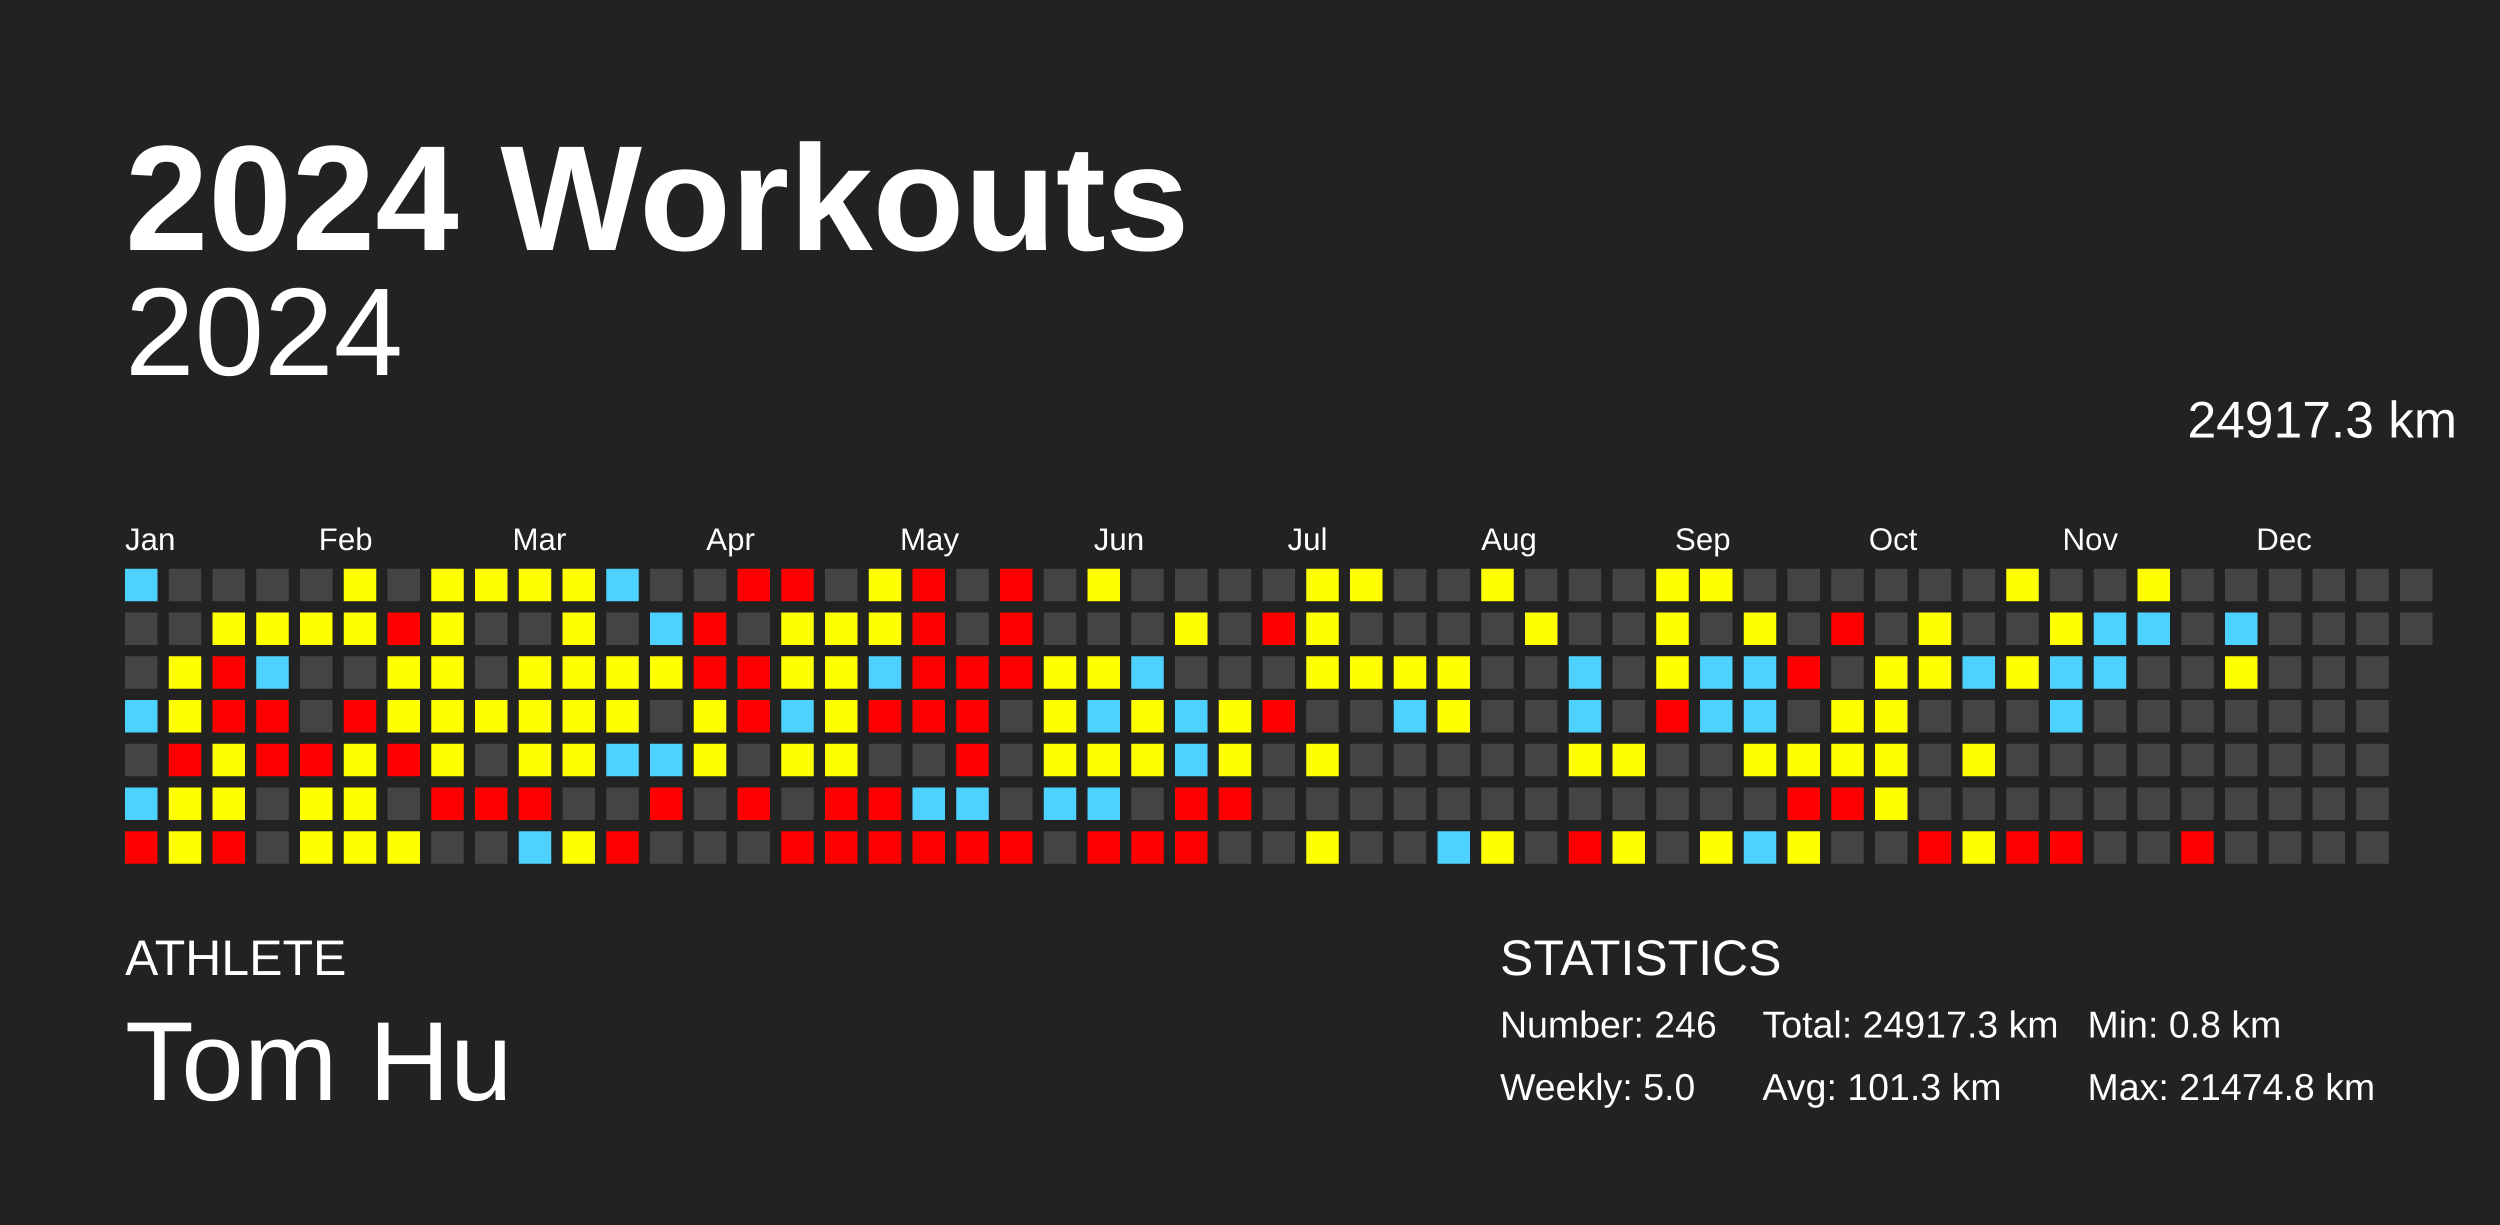
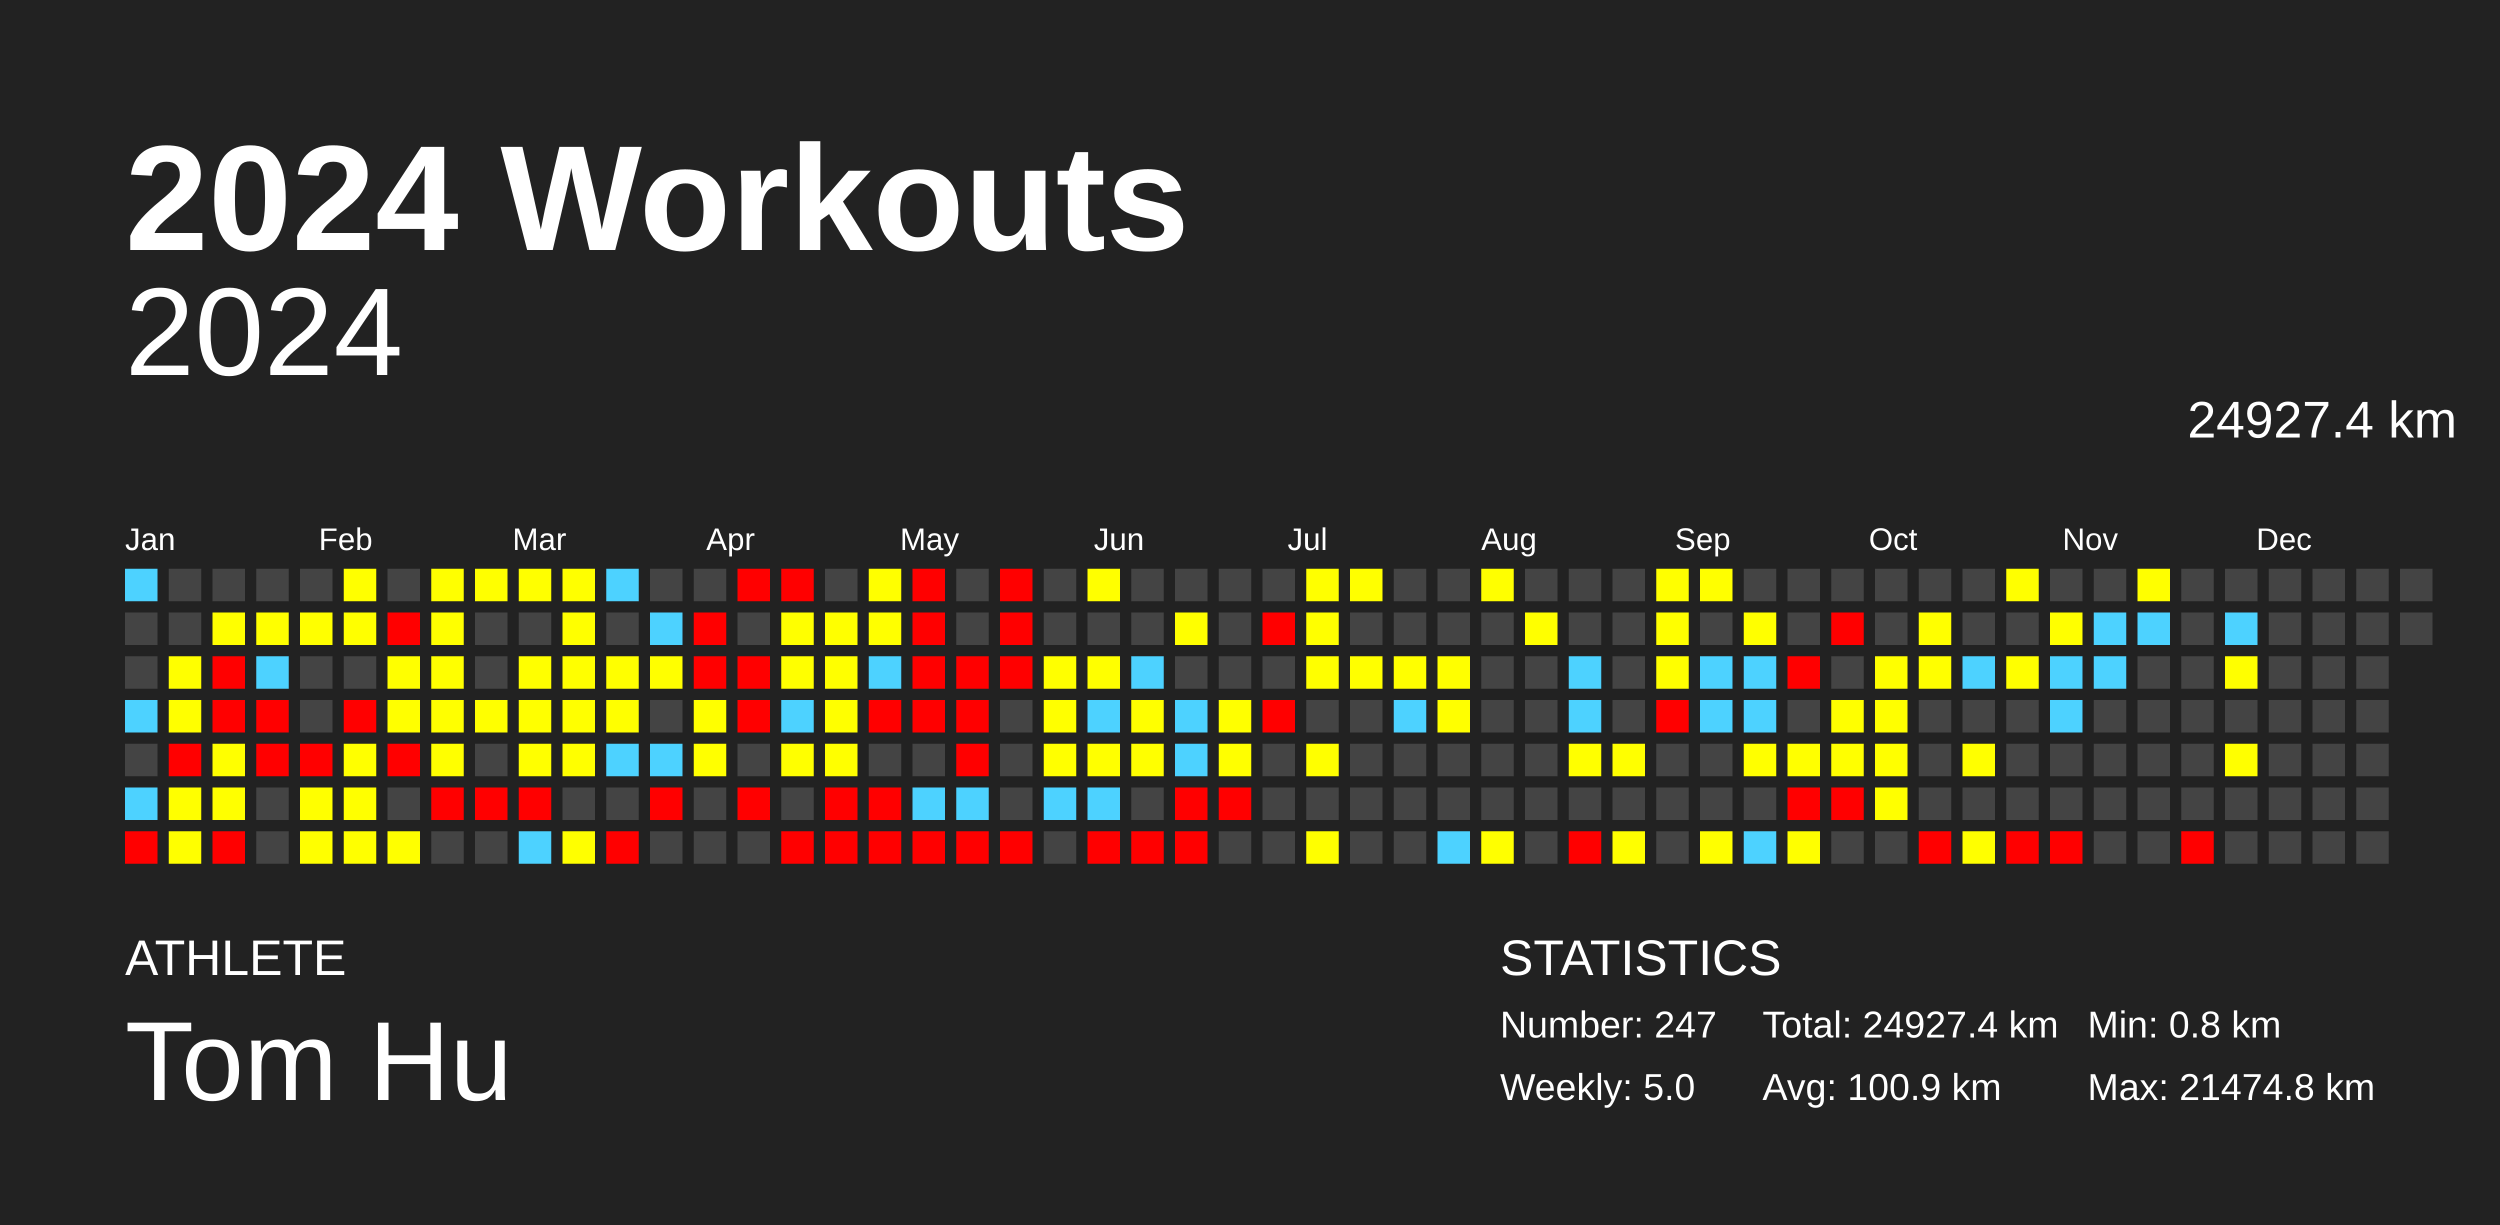
<svg xmlns="http://www.w3.org/2000/svg" baseProfile="full" height="98mm" version="1.1" viewBox="0,0,200,98" width="200mm">
  <defs />
  <rect fill="#222222" height="98" width="200" x="0" y="0" />
  <text fill="#FFFFFF" style="font-size:12px; font-family:Arial; font-weight:bold;" x="10" y="20">2024 Workouts</text>
  <text fill="#FFFFFF" style="font-size:4px; font-family:Arial" x="10" y="78">ATHLETE</text>
  <text fill="#FFFFFF" style="font-size:9px; font-family:Arial" x="10" y="88">Tom Hu</text>
  <text fill="#FFFFFF" style="font-size:4px; font-family:Arial" x="120" y="78">STATISTICS</text>
-   <text fill="#FFFFFF" style="font-size:3px; font-family:Arial" x="120" y="83">Number: 246</text>
+   <text fill="#FFFFFF" style="font-size:3px; font-family:Arial" x="120" y="83">Number: 247</text>
  <text fill="#FFFFFF" style="font-size:3px; font-family:Arial" x="120" y="88">Weekly: 5.0</text>
-   <text fill="#FFFFFF" style="font-size:3px; font-family:Arial" x="141" y="83">Total: 24917.3 km</text>
-   <text fill="#FFFFFF" style="font-size:3px; font-family:Arial" x="141" y="88">Avg: 101.3 km</text>
+   <text fill="#FFFFFF" style="font-size:3px; font-family:Arial" x="141" y="83">Total: 24927.4 km</text>
+   <text fill="#FFFFFF" style="font-size:3px; font-family:Arial" x="141" y="88">Avg: 100.9 km</text>
  <text fill="#FFFFFF" style="font-size:3px; font-family:Arial" x="167" y="83">Min: 0.8 km</text>
  <text fill="#FFFFFF" style="font-size:3px; font-family:Arial" x="167" y="88">Max: 21474.8 km</text>
  <text alignment-baseline="hanging" fill="#FFFFFF" style="font-size:10.0px; font-family:Arial;" x="10" y="30">2024</text>
-   <text alignment-baseline="hanging" fill="#FFFFFF" style="font-size:4.125px; font-family:Arial;" x="175" y="35">24917.3 km</text>
+   <text alignment-baseline="hanging" fill="#FFFFFF" style="font-size:4.125px; font-family:Arial;" x="175" y="35">24927.4 km</text>
  <text fill="#FFFFFF" style="font-size:2.5px; font-family:Arial" x="10.0" y="44">Jan</text>
  <text fill="#FFFFFF" style="font-size:2.5px; font-family:Arial" x="25.5" y="44">Feb</text>
  <text fill="#FFFFFF" style="font-size:2.5px; font-family:Arial" x="41.0" y="44">Mar</text>
  <text fill="#FFFFFF" style="font-size:2.5px; font-family:Arial" x="56.5" y="44">Apr</text>
  <text fill="#FFFFFF" style="font-size:2.5px; font-family:Arial" x="72.0" y="44">May</text>
  <text fill="#FFFFFF" style="font-size:2.5px; font-family:Arial" x="87.5" y="44">Jun</text>
  <text fill="#FFFFFF" style="font-size:2.5px; font-family:Arial" x="103.0" y="44">Jul</text>
  <text fill="#FFFFFF" style="font-size:2.5px; font-family:Arial" x="118.5" y="44">Aug</text>
  <text fill="#FFFFFF" style="font-size:2.5px; font-family:Arial" x="134.0" y="44">Sep</text>
  <text fill="#FFFFFF" style="font-size:2.5px; font-family:Arial" x="149.5" y="44">Oct</text>
  <text fill="#FFFFFF" style="font-size:2.5px; font-family:Arial" x="165.0" y="44">Nov</text>
  <text fill="#FFFFFF" style="font-size:2.5px; font-family:Arial" x="180.5" y="44">Dec</text>
  <rect fill="#4dd2ff" height="2.6" width="2.6" x="10.0" y="45.5" />
  <rect fill="#444444" height="2.6" width="2.6" x="10.0" y="49.0" />
  <rect fill="#444444" height="2.6" width="2.6" x="10.0" y="52.5" />
  <rect fill="#4dd2ff" height="2.6" width="2.6" x="10.0" y="56.0" />
  <rect fill="#444444" height="2.6" width="2.6" x="10.0" y="59.5" />
  <rect fill="#4dd2ff" height="2.6" width="2.6" x="10.0" y="63.0" />
  <rect fill="red" height="2.6" width="2.6" x="10.0" y="66.5" />
  <rect fill="#444444" height="2.6" width="2.6" x="13.5" y="45.5" />
  <rect fill="#444444" height="2.6" width="2.6" x="13.5" y="49.0" />
  <rect fill="#ffff00" height="2.6" width="2.6" x="13.5" y="52.5" />
  <rect fill="#ffff00" height="2.6" width="2.6" x="13.5" y="56.0" />
  <rect fill="red" height="2.6" width="2.6" x="13.5" y="59.5" />
  <rect fill="#ffff00" height="2.6" width="2.6" x="13.5" y="63.0" />
  <rect fill="#ffff00" height="2.6" width="2.6" x="13.5" y="66.5" />
  <rect fill="#444444" height="2.6" width="2.6" x="17.0" y="45.5" />
  <rect fill="#ffff00" height="2.6" width="2.6" x="17.0" y="49.0" />
  <rect fill="red" height="2.6" width="2.6" x="17.0" y="52.5" />
  <rect fill="red" height="2.6" width="2.6" x="17.0" y="56.0" />
  <rect fill="#ffff00" height="2.6" width="2.6" x="17.0" y="59.5" />
  <rect fill="#ffff00" height="2.6" width="2.6" x="17.0" y="63.0" />
  <rect fill="red" height="2.6" width="2.6" x="17.0" y="66.5" />
  <rect fill="#444444" height="2.6" width="2.6" x="20.5" y="45.5" />
  <rect fill="#ffff00" height="2.6" width="2.6" x="20.5" y="49.0" />
  <rect fill="#4dd2ff" height="2.6" width="2.6" x="20.5" y="52.5" />
  <rect fill="red" height="2.6" width="2.6" x="20.5" y="56.0" />
  <rect fill="red" height="2.6" width="2.6" x="20.5" y="59.5" />
  <rect fill="#444444" height="2.6" width="2.6" x="20.5" y="63.0" />
  <rect fill="#444444" height="2.6" width="2.6" x="20.5" y="66.5" />
  <rect fill="#444444" height="2.6" width="2.6" x="24.0" y="45.5" />
  <rect fill="#ffff00" height="2.6" width="2.6" x="24.0" y="49.0" />
  <rect fill="#444444" height="2.6" width="2.6" x="24.0" y="52.5" />
  <rect fill="#444444" height="2.6" width="2.6" x="24.0" y="56.0" />
  <rect fill="red" height="2.6" width="2.6" x="24.0" y="59.5" />
  <rect fill="#ffff00" height="2.6" width="2.6" x="24.0" y="63.0" />
  <rect fill="#ffff00" height="2.6" width="2.6" x="24.0" y="66.5" />
  <rect fill="#ffff00" height="2.6" width="2.6" x="27.5" y="45.5" />
  <rect fill="#ffff00" height="2.6" width="2.6" x="27.5" y="49.0" />
  <rect fill="#444444" height="2.6" width="2.6" x="27.5" y="52.5" />
  <rect fill="red" height="2.6" width="2.6" x="27.5" y="56.0" />
  <rect fill="#ffff00" height="2.6" width="2.6" x="27.5" y="59.5" />
  <rect fill="#ffff00" height="2.6" width="2.6" x="27.5" y="63.0" />
  <rect fill="#ffff00" height="2.6" width="2.6" x="27.5" y="66.5" />
  <rect fill="#444444" height="2.6" width="2.6" x="31.0" y="45.5" />
  <rect fill="red" height="2.6" width="2.6" x="31.0" y="49.0" />
  <rect fill="#ffff00" height="2.6" width="2.6" x="31.0" y="52.5" />
  <rect fill="#ffff00" height="2.6" width="2.6" x="31.0" y="56.0" />
  <rect fill="red" height="2.6" width="2.6" x="31.0" y="59.5" />
  <rect fill="#444444" height="2.6" width="2.6" x="31.0" y="63.0" />
  <rect fill="#ffff00" height="2.6" width="2.6" x="31.0" y="66.5" />
  <rect fill="#ffff00" height="2.6" width="2.6" x="34.5" y="45.5" />
  <rect fill="#ffff00" height="2.6" width="2.6" x="34.5" y="49.0" />
  <rect fill="#ffff00" height="2.6" width="2.6" x="34.5" y="52.5" />
  <rect fill="#ffff00" height="2.6" width="2.6" x="34.5" y="56.0" />
  <rect fill="#ffff00" height="2.6" width="2.6" x="34.5" y="59.5" />
  <rect fill="red" height="2.6" width="2.6" x="34.5" y="63.0" />
  <rect fill="#444444" height="2.6" width="2.6" x="34.5" y="66.5" />
  <rect fill="#ffff00" height="2.6" width="2.6" x="38.0" y="45.5" />
  <rect fill="#444444" height="2.6" width="2.6" x="38.0" y="49.0" />
  <rect fill="#444444" height="2.6" width="2.6" x="38.0" y="52.5" />
  <rect fill="#ffff00" height="2.6" width="2.6" x="38.0" y="56.0" />
  <rect fill="#444444" height="2.6" width="2.6" x="38.0" y="59.5" />
  <rect fill="red" height="2.6" width="2.6" x="38.0" y="63.0" />
  <rect fill="#444444" height="2.6" width="2.6" x="38.0" y="66.5" />
  <rect fill="#ffff00" height="2.6" width="2.6" x="41.5" y="45.5" />
  <rect fill="#444444" height="2.6" width="2.6" x="41.5" y="49.0" />
  <rect fill="#ffff00" height="2.6" width="2.6" x="41.5" y="52.5" />
  <rect fill="#ffff00" height="2.6" width="2.6" x="41.5" y="56.0" />
  <rect fill="#ffff00" height="2.6" width="2.6" x="41.5" y="59.5" />
  <rect fill="red" height="2.6" width="2.6" x="41.5" y="63.0" />
  <rect fill="#4dd2ff" height="2.6" width="2.6" x="41.5" y="66.5" />
  <rect fill="#ffff00" height="2.6" width="2.6" x="45.0" y="45.5" />
  <rect fill="#ffff00" height="2.6" width="2.6" x="45.0" y="49.0" />
  <rect fill="#ffff00" height="2.6" width="2.6" x="45.0" y="52.5" />
  <rect fill="#ffff00" height="2.6" width="2.6" x="45.0" y="56.0" />
  <rect fill="#ffff00" height="2.6" width="2.6" x="45.0" y="59.5" />
  <rect fill="#444444" height="2.6" width="2.6" x="45.0" y="63.0" />
  <rect fill="#ffff00" height="2.6" width="2.6" x="45.0" y="66.5" />
  <rect fill="#4dd2ff" height="2.6" width="2.6" x="48.5" y="45.5" />
  <rect fill="#444444" height="2.6" width="2.6" x="48.5" y="49.0" />
  <rect fill="#ffff00" height="2.6" width="2.6" x="48.5" y="52.5" />
  <rect fill="#ffff00" height="2.6" width="2.6" x="48.5" y="56.0" />
  <rect fill="#4dd2ff" height="2.6" width="2.6" x="48.5" y="59.5" />
  <rect fill="#444444" height="2.6" width="2.6" x="48.5" y="63.0" />
  <rect fill="red" height="2.6" width="2.6" x="48.5" y="66.5" />
  <rect fill="#444444" height="2.6" width="2.6" x="52.0" y="45.5" />
  <rect fill="#4dd2ff" height="2.6" width="2.6" x="52.0" y="49.0" />
  <rect fill="#ffff00" height="2.6" width="2.6" x="52.0" y="52.5" />
  <rect fill="#444444" height="2.6" width="2.6" x="52.0" y="56.0" />
  <rect fill="#4dd2ff" height="2.6" width="2.6" x="52.0" y="59.5" />
  <rect fill="red" height="2.6" width="2.6" x="52.0" y="63.0" />
  <rect fill="#444444" height="2.6" width="2.6" x="52.0" y="66.5" />
  <rect fill="#444444" height="2.6" width="2.6" x="55.5" y="45.5" />
  <rect fill="red" height="2.6" width="2.6" x="55.5" y="49.0" />
  <rect fill="red" height="2.6" width="2.6" x="55.5" y="52.5" />
  <rect fill="#ffff00" height="2.6" width="2.6" x="55.5" y="56.0" />
  <rect fill="#ffff00" height="2.6" width="2.6" x="55.5" y="59.5" />
  <rect fill="#444444" height="2.6" width="2.6" x="55.5" y="63.0" />
  <rect fill="#444444" height="2.6" width="2.6" x="55.5" y="66.5" />
  <rect fill="red" height="2.6" width="2.6" x="59.0" y="45.5" />
  <rect fill="#444444" height="2.6" width="2.6" x="59.0" y="49.0" />
  <rect fill="red" height="2.6" width="2.6" x="59.0" y="52.5" />
  <rect fill="red" height="2.6" width="2.6" x="59.0" y="56.0" />
  <rect fill="#444444" height="2.6" width="2.6" x="59.0" y="59.5" />
  <rect fill="red" height="2.6" width="2.6" x="59.0" y="63.0" />
  <rect fill="#444444" height="2.6" width="2.6" x="59.0" y="66.5" />
  <rect fill="red" height="2.6" width="2.6" x="62.5" y="45.5" />
  <rect fill="#ffff00" height="2.6" width="2.6" x="62.5" y="49.0" />
  <rect fill="#ffff00" height="2.6" width="2.6" x="62.5" y="52.5" />
  <rect fill="#4dd2ff" height="2.6" width="2.6" x="62.5" y="56.0" />
  <rect fill="#ffff00" height="2.6" width="2.6" x="62.5" y="59.5" />
  <rect fill="#444444" height="2.6" width="2.6" x="62.5" y="63.0" />
  <rect fill="red" height="2.6" width="2.6" x="62.5" y="66.5" />
  <rect fill="#444444" height="2.6" width="2.6" x="66.0" y="45.5" />
  <rect fill="#ffff00" height="2.6" width="2.6" x="66.0" y="49.0" />
  <rect fill="#ffff00" height="2.6" width="2.6" x="66.0" y="52.5" />
  <rect fill="#ffff00" height="2.6" width="2.6" x="66.0" y="56.0" />
  <rect fill="#ffff00" height="2.6" width="2.6" x="66.0" y="59.5" />
  <rect fill="red" height="2.6" width="2.6" x="66.0" y="63.0" />
  <rect fill="red" height="2.6" width="2.6" x="66.0" y="66.5" />
  <rect fill="#ffff00" height="2.6" width="2.6" x="69.5" y="45.5" />
  <rect fill="#ffff00" height="2.6" width="2.6" x="69.5" y="49.0" />
  <rect fill="#4dd2ff" height="2.6" width="2.6" x="69.5" y="52.5" />
  <rect fill="red" height="2.6" width="2.6" x="69.5" y="56.0" />
  <rect fill="#444444" height="2.6" width="2.6" x="69.5" y="59.5" />
  <rect fill="red" height="2.6" width="2.6" x="69.5" y="63.0" />
  <rect fill="red" height="2.6" width="2.6" x="69.5" y="66.5" />
  <rect fill="red" height="2.6" width="2.6" x="73.0" y="45.5" />
  <rect fill="red" height="2.6" width="2.6" x="73.0" y="49.0" />
  <rect fill="red" height="2.6" width="2.6" x="73.0" y="52.5" />
  <rect fill="red" height="2.6" width="2.6" x="73.0" y="56.0" />
  <rect fill="#444444" height="2.6" width="2.6" x="73.0" y="59.5" />
  <rect fill="#4dd2ff" height="2.6" width="2.6" x="73.0" y="63.0" />
  <rect fill="red" height="2.6" width="2.6" x="73.0" y="66.5" />
  <rect fill="#444444" height="2.6" width="2.6" x="76.5" y="45.5" />
  <rect fill="#444444" height="2.6" width="2.6" x="76.5" y="49.0" />
  <rect fill="red" height="2.6" width="2.6" x="76.5" y="52.5" />
  <rect fill="red" height="2.6" width="2.6" x="76.5" y="56.0" />
  <rect fill="red" height="2.6" width="2.6" x="76.5" y="59.5" />
  <rect fill="#4dd2ff" height="2.6" width="2.6" x="76.5" y="63.0" />
  <rect fill="red" height="2.6" width="2.6" x="76.5" y="66.5" />
  <rect fill="red" height="2.6" width="2.6" x="80.0" y="45.5" />
  <rect fill="red" height="2.6" width="2.6" x="80.0" y="49.0" />
  <rect fill="red" height="2.6" width="2.6" x="80.0" y="52.5" />
  <rect fill="#444444" height="2.6" width="2.6" x="80.0" y="56.0" />
  <rect fill="#444444" height="2.6" width="2.6" x="80.0" y="59.5" />
  <rect fill="#444444" height="2.6" width="2.6" x="80.0" y="63.0" />
  <rect fill="red" height="2.6" width="2.6" x="80.0" y="66.5" />
  <rect fill="#444444" height="2.6" width="2.6" x="83.5" y="45.5" />
  <rect fill="#444444" height="2.6" width="2.6" x="83.5" y="49.0" />
  <rect fill="#ffff00" height="2.6" width="2.6" x="83.5" y="52.5" />
  <rect fill="#ffff00" height="2.6" width="2.6" x="83.5" y="56.0" />
  <rect fill="#ffff00" height="2.6" width="2.6" x="83.5" y="59.5" />
  <rect fill="#4dd2ff" height="2.6" width="2.6" x="83.5" y="63.0" />
  <rect fill="#444444" height="2.6" width="2.6" x="83.5" y="66.5" />
  <rect fill="#ffff00" height="2.6" width="2.6" x="87.0" y="45.5" />
  <rect fill="#444444" height="2.6" width="2.6" x="87.0" y="49.0" />
  <rect fill="#ffff00" height="2.6" width="2.6" x="87.0" y="52.5" />
  <rect fill="#4dd2ff" height="2.6" width="2.6" x="87.0" y="56.0" />
  <rect fill="#ffff00" height="2.6" width="2.6" x="87.0" y="59.5" />
  <rect fill="#4dd2ff" height="2.6" width="2.6" x="87.0" y="63.0" />
  <rect fill="red" height="2.6" width="2.6" x="87.0" y="66.5" />
  <rect fill="#444444" height="2.6" width="2.6" x="90.5" y="45.5" />
  <rect fill="#444444" height="2.6" width="2.6" x="90.5" y="49.0" />
  <rect fill="#4dd2ff" height="2.6" width="2.6" x="90.5" y="52.5" />
  <rect fill="#ffff00" height="2.6" width="2.6" x="90.5" y="56.0" />
  <rect fill="#ffff00" height="2.6" width="2.6" x="90.5" y="59.5" />
  <rect fill="#444444" height="2.6" width="2.6" x="90.5" y="63.0" />
  <rect fill="red" height="2.6" width="2.6" x="90.5" y="66.5" />
  <rect fill="#444444" height="2.6" width="2.6" x="94.0" y="45.5" />
  <rect fill="#ffff00" height="2.6" width="2.6" x="94.0" y="49.0" />
  <rect fill="#444444" height="2.6" width="2.6" x="94.0" y="52.5" />
  <rect fill="#4dd2ff" height="2.6" width="2.6" x="94.0" y="56.0" />
  <rect fill="#4dd2ff" height="2.6" width="2.6" x="94.0" y="59.5" />
  <rect fill="red" height="2.6" width="2.6" x="94.0" y="63.0" />
  <rect fill="red" height="2.6" width="2.6" x="94.0" y="66.5" />
  <rect fill="#444444" height="2.6" width="2.6" x="97.5" y="45.5" />
  <rect fill="#444444" height="2.6" width="2.6" x="97.5" y="49.0" />
  <rect fill="#444444" height="2.6" width="2.6" x="97.5" y="52.5" />
  <rect fill="#ffff00" height="2.6" width="2.6" x="97.5" y="56.0" />
  <rect fill="#ffff00" height="2.6" width="2.6" x="97.5" y="59.5" />
  <rect fill="red" height="2.6" width="2.6" x="97.5" y="63.0" />
  <rect fill="#444444" height="2.6" width="2.6" x="97.5" y="66.5" />
  <rect fill="#444444" height="2.6" width="2.6" x="101.0" y="45.5" />
  <rect fill="red" height="2.6" width="2.6" x="101.0" y="49.0" />
  <rect fill="#444444" height="2.6" width="2.6" x="101.0" y="52.5" />
  <rect fill="red" height="2.6" width="2.6" x="101.0" y="56.0" />
  <rect fill="#444444" height="2.6" width="2.6" x="101.0" y="59.5" />
  <rect fill="#444444" height="2.6" width="2.6" x="101.0" y="63.0" />
  <rect fill="#444444" height="2.6" width="2.6" x="101.0" y="66.5" />
  <rect fill="#ffff00" height="2.6" width="2.6" x="104.5" y="45.5" />
  <rect fill="#ffff00" height="2.6" width="2.6" x="104.5" y="49.0" />
  <rect fill="#ffff00" height="2.6" width="2.6" x="104.5" y="52.5" />
  <rect fill="#444444" height="2.6" width="2.6" x="104.5" y="56.0" />
  <rect fill="#ffff00" height="2.6" width="2.6" x="104.5" y="59.5" />
  <rect fill="#444444" height="2.6" width="2.6" x="104.5" y="63.0" />
  <rect fill="#ffff00" height="2.6" width="2.6" x="104.5" y="66.5" />
  <rect fill="#ffff00" height="2.6" width="2.6" x="108.0" y="45.5" />
  <rect fill="#444444" height="2.6" width="2.6" x="108.0" y="49.0" />
  <rect fill="#ffff00" height="2.6" width="2.6" x="108.0" y="52.5" />
  <rect fill="#444444" height="2.6" width="2.6" x="108.0" y="56.0" />
  <rect fill="#444444" height="2.6" width="2.6" x="108.0" y="59.5" />
  <rect fill="#444444" height="2.6" width="2.6" x="108.0" y="63.0" />
  <rect fill="#444444" height="2.6" width="2.6" x="108.0" y="66.5" />
  <rect fill="#444444" height="2.6" width="2.6" x="111.5" y="45.5" />
  <rect fill="#444444" height="2.6" width="2.6" x="111.5" y="49.0" />
  <rect fill="#ffff00" height="2.6" width="2.6" x="111.5" y="52.5" />
  <rect fill="#4dd2ff" height="2.6" width="2.6" x="111.5" y="56.0" />
  <rect fill="#444444" height="2.6" width="2.6" x="111.5" y="59.5" />
  <rect fill="#444444" height="2.6" width="2.6" x="111.5" y="63.0" />
  <rect fill="#444444" height="2.6" width="2.6" x="111.5" y="66.5" />
  <rect fill="#444444" height="2.6" width="2.6" x="115.0" y="45.5" />
  <rect fill="#444444" height="2.6" width="2.6" x="115.0" y="49.0" />
  <rect fill="#ffff00" height="2.6" width="2.6" x="115.0" y="52.5" />
  <rect fill="#ffff00" height="2.6" width="2.6" x="115.0" y="56.0" />
  <rect fill="#444444" height="2.6" width="2.6" x="115.0" y="59.5" />
  <rect fill="#444444" height="2.6" width="2.6" x="115.0" y="63.0" />
  <rect fill="#4dd2ff" height="2.6" width="2.6" x="115.0" y="66.5" />
  <rect fill="#ffff00" height="2.6" width="2.6" x="118.5" y="45.5" />
  <rect fill="#444444" height="2.6" width="2.6" x="118.5" y="49.0" />
  <rect fill="#444444" height="2.6" width="2.6" x="118.5" y="52.5" />
  <rect fill="#444444" height="2.6" width="2.6" x="118.5" y="56.0" />
  <rect fill="#444444" height="2.6" width="2.6" x="118.5" y="59.5" />
  <rect fill="#444444" height="2.6" width="2.6" x="118.5" y="63.0" />
  <rect fill="#ffff00" height="2.6" width="2.6" x="118.5" y="66.5" />
  <rect fill="#444444" height="2.6" width="2.6" x="122.0" y="45.5" />
  <rect fill="#ffff00" height="2.6" width="2.6" x="122.0" y="49.0" />
  <rect fill="#444444" height="2.6" width="2.6" x="122.0" y="52.5" />
  <rect fill="#444444" height="2.6" width="2.6" x="122.0" y="56.0" />
  <rect fill="#444444" height="2.6" width="2.6" x="122.0" y="59.5" />
  <rect fill="#444444" height="2.6" width="2.6" x="122.0" y="63.0" />
  <rect fill="#444444" height="2.6" width="2.6" x="122.0" y="66.5" />
  <rect fill="#444444" height="2.6" width="2.6" x="125.5" y="45.5" />
  <rect fill="#444444" height="2.6" width="2.6" x="125.5" y="49.0" />
  <rect fill="#4dd2ff" height="2.6" width="2.6" x="125.5" y="52.5" />
  <rect fill="#4dd2ff" height="2.6" width="2.6" x="125.5" y="56.0" />
  <rect fill="#ffff00" height="2.6" width="2.6" x="125.5" y="59.5" />
  <rect fill="#444444" height="2.6" width="2.6" x="125.5" y="63.0" />
  <rect fill="red" height="2.6" width="2.6" x="125.5" y="66.5" />
  <rect fill="#444444" height="2.6" width="2.6" x="129.0" y="45.5" />
  <rect fill="#444444" height="2.6" width="2.6" x="129.0" y="49.0" />
  <rect fill="#444444" height="2.6" width="2.6" x="129.0" y="52.5" />
  <rect fill="#444444" height="2.6" width="2.6" x="129.0" y="56.0" />
  <rect fill="#ffff00" height="2.6" width="2.6" x="129.0" y="59.5" />
  <rect fill="#444444" height="2.6" width="2.6" x="129.0" y="63.0" />
  <rect fill="#ffff00" height="2.6" width="2.6" x="129.0" y="66.5" />
  <rect fill="#ffff00" height="2.6" width="2.6" x="132.5" y="45.5" />
  <rect fill="#ffff00" height="2.6" width="2.6" x="132.5" y="49.0" />
  <rect fill="#ffff00" height="2.6" width="2.6" x="132.5" y="52.5" />
  <rect fill="red" height="2.6" width="2.6" x="132.5" y="56.0" />
  <rect fill="#444444" height="2.6" width="2.6" x="132.5" y="59.5" />
  <rect fill="#444444" height="2.6" width="2.6" x="132.5" y="63.0" />
  <rect fill="#444444" height="2.6" width="2.6" x="132.5" y="66.5" />
  <rect fill="#ffff00" height="2.6" width="2.6" x="136.0" y="45.5" />
  <rect fill="#444444" height="2.6" width="2.6" x="136.0" y="49.0" />
  <rect fill="#4dd2ff" height="2.6" width="2.6" x="136.0" y="52.5" />
  <rect fill="#4dd2ff" height="2.6" width="2.6" x="136.0" y="56.0" />
  <rect fill="#444444" height="2.6" width="2.6" x="136.0" y="59.5" />
  <rect fill="#444444" height="2.6" width="2.6" x="136.0" y="63.0" />
  <rect fill="#ffff00" height="2.6" width="2.6" x="136.0" y="66.5" />
  <rect fill="#444444" height="2.6" width="2.6" x="139.5" y="45.5" />
  <rect fill="#ffff00" height="2.6" width="2.6" x="139.5" y="49.0" />
  <rect fill="#4dd2ff" height="2.6" width="2.6" x="139.5" y="52.5" />
  <rect fill="#4dd2ff" height="2.6" width="2.6" x="139.5" y="56.0" />
  <rect fill="#ffff00" height="2.6" width="2.6" x="139.5" y="59.5" />
  <rect fill="#444444" height="2.6" width="2.6" x="139.5" y="63.0" />
  <rect fill="#4dd2ff" height="2.6" width="2.6" x="139.5" y="66.5" />
  <rect fill="#444444" height="2.6" width="2.6" x="143.0" y="45.5" />
  <rect fill="#444444" height="2.6" width="2.6" x="143.0" y="49.0" />
  <rect fill="red" height="2.6" width="2.6" x="143.0" y="52.5" />
  <rect fill="#444444" height="2.6" width="2.6" x="143.0" y="56.0" />
  <rect fill="#ffff00" height="2.6" width="2.6" x="143.0" y="59.5" />
  <rect fill="red" height="2.6" width="2.6" x="143.0" y="63.0" />
  <rect fill="#ffff00" height="2.6" width="2.6" x="143.0" y="66.5" />
  <rect fill="#444444" height="2.6" width="2.6" x="146.5" y="45.5" />
  <rect fill="red" height="2.6" width="2.6" x="146.5" y="49.0" />
  <rect fill="#444444" height="2.6" width="2.6" x="146.5" y="52.5" />
  <rect fill="#ffff00" height="2.6" width="2.6" x="146.5" y="56.0" />
  <rect fill="#ffff00" height="2.6" width="2.6" x="146.5" y="59.5" />
  <rect fill="red" height="2.6" width="2.6" x="146.5" y="63.0" />
  <rect fill="#444444" height="2.6" width="2.6" x="146.5" y="66.5" />
  <rect fill="#444444" height="2.6" width="2.6" x="150.0" y="45.5" />
  <rect fill="#444444" height="2.6" width="2.6" x="150.0" y="49.0" />
  <rect fill="#ffff00" height="2.6" width="2.6" x="150.0" y="52.5" />
  <rect fill="#ffff00" height="2.6" width="2.6" x="150.0" y="56.0" />
  <rect fill="#ffff00" height="2.6" width="2.6" x="150.0" y="59.5" />
  <rect fill="#ffff00" height="2.6" width="2.6" x="150.0" y="63.0" />
  <rect fill="#444444" height="2.6" width="2.6" x="150.0" y="66.5" />
  <rect fill="#444444" height="2.6" width="2.6" x="153.5" y="45.5" />
  <rect fill="#ffff00" height="2.6" width="2.6" x="153.5" y="49.0" />
  <rect fill="#ffff00" height="2.6" width="2.6" x="153.5" y="52.5" />
  <rect fill="#444444" height="2.6" width="2.6" x="153.5" y="56.0" />
  <rect fill="#444444" height="2.6" width="2.6" x="153.5" y="59.5" />
  <rect fill="#444444" height="2.6" width="2.6" x="153.5" y="63.0" />
  <rect fill="red" height="2.6" width="2.6" x="153.5" y="66.5" />
  <rect fill="#444444" height="2.6" width="2.6" x="157.0" y="45.5" />
  <rect fill="#444444" height="2.6" width="2.6" x="157.0" y="49.0" />
  <rect fill="#4dd2ff" height="2.6" width="2.6" x="157.0" y="52.5" />
  <rect fill="#444444" height="2.6" width="2.6" x="157.0" y="56.0" />
  <rect fill="#ffff00" height="2.6" width="2.6" x="157.0" y="59.5" />
  <rect fill="#444444" height="2.6" width="2.6" x="157.0" y="63.0" />
  <rect fill="#ffff00" height="2.6" width="2.6" x="157.0" y="66.5" />
  <rect fill="#ffff00" height="2.6" width="2.6" x="160.5" y="45.5" />
  <rect fill="#444444" height="2.6" width="2.6" x="160.5" y="49.0" />
  <rect fill="#ffff00" height="2.6" width="2.6" x="160.5" y="52.5" />
  <rect fill="#444444" height="2.6" width="2.6" x="160.5" y="56.0" />
  <rect fill="#444444" height="2.6" width="2.6" x="160.5" y="59.5" />
  <rect fill="#444444" height="2.6" width="2.6" x="160.5" y="63.0" />
  <rect fill="red" height="2.6" width="2.6" x="160.5" y="66.5" />
  <rect fill="#444444" height="2.6" width="2.6" x="164.0" y="45.5" />
  <rect fill="#ffff00" height="2.6" width="2.6" x="164.0" y="49.0" />
  <rect fill="#4dd2ff" height="2.6" width="2.6" x="164.0" y="52.5" />
  <rect fill="#4dd2ff" height="2.6" width="2.6" x="164.0" y="56.0" />
  <rect fill="#444444" height="2.6" width="2.6" x="164.0" y="59.5" />
  <rect fill="#444444" height="2.6" width="2.6" x="164.0" y="63.0" />
  <rect fill="red" height="2.6" width="2.6" x="164.0" y="66.5" />
  <rect fill="#444444" height="2.6" width="2.6" x="167.5" y="45.5" />
  <rect fill="#4dd2ff" height="2.6" width="2.6" x="167.5" y="49.0" />
  <rect fill="#4dd2ff" height="2.6" width="2.6" x="167.5" y="52.5" />
  <rect fill="#444444" height="2.6" width="2.6" x="167.5" y="56.0" />
  <rect fill="#444444" height="2.6" width="2.6" x="167.5" y="59.5" />
  <rect fill="#444444" height="2.6" width="2.6" x="167.5" y="63.0" />
  <rect fill="#444444" height="2.6" width="2.6" x="167.5" y="66.5" />
  <rect fill="#ffff00" height="2.6" width="2.6" x="171.0" y="45.5" />
  <rect fill="#4dd2ff" height="2.6" width="2.6" x="171.0" y="49.0" />
  <rect fill="#444444" height="2.6" width="2.6" x="171.0" y="52.5" />
  <rect fill="#444444" height="2.6" width="2.6" x="171.0" y="56.0" />
  <rect fill="#444444" height="2.6" width="2.6" x="171.0" y="59.5" />
  <rect fill="#444444" height="2.6" width="2.6" x="171.0" y="63.0" />
  <rect fill="#444444" height="2.6" width="2.6" x="171.0" y="66.5" />
  <rect fill="#444444" height="2.6" width="2.6" x="174.5" y="45.5" />
  <rect fill="#444444" height="2.6" width="2.6" x="174.5" y="49.0" />
  <rect fill="#444444" height="2.6" width="2.6" x="174.5" y="52.5" />
  <rect fill="#444444" height="2.6" width="2.6" x="174.5" y="56.0" />
  <rect fill="#444444" height="2.6" width="2.6" x="174.5" y="59.5" />
  <rect fill="#444444" height="2.6" width="2.6" x="174.5" y="63.0" />
  <rect fill="red" height="2.6" width="2.6" x="174.5" y="66.5" />
  <rect fill="#444444" height="2.6" width="2.6" x="178.0" y="45.5" />
  <rect fill="#4dd2ff" height="2.6" width="2.6" x="178.0" y="49.0" />
  <rect fill="#ffff00" height="2.6" width="2.6" x="178.0" y="52.5" />
  <rect fill="#444444" height="2.6" width="2.6" x="178.0" y="56.0" />
-   <rect fill="#444444" height="2.6" width="2.6" x="178.0" y="59.5" />
+   <rect fill="#ffff00" height="2.6" width="2.6" x="178.0" y="59.5" />
  <rect fill="#444444" height="2.6" width="2.6" x="178.0" y="63.0" />
  <rect fill="#444444" height="2.6" width="2.6" x="178.0" y="66.5" />
  <rect fill="#444444" height="2.6" width="2.6" x="181.5" y="45.5" />
  <rect fill="#444444" height="2.6" width="2.6" x="181.5" y="49.0" />
  <rect fill="#444444" height="2.6" width="2.6" x="181.5" y="52.5" />
  <rect fill="#444444" height="2.6" width="2.6" x="181.5" y="56.0" />
  <rect fill="#444444" height="2.6" width="2.6" x="181.5" y="59.5" />
  <rect fill="#444444" height="2.6" width="2.6" x="181.5" y="63.0" />
  <rect fill="#444444" height="2.6" width="2.6" x="181.5" y="66.5" />
  <rect fill="#444444" height="2.6" width="2.6" x="185.0" y="45.5" />
  <rect fill="#444444" height="2.6" width="2.6" x="185.0" y="49.0" />
  <rect fill="#444444" height="2.6" width="2.6" x="185.0" y="52.5" />
  <rect fill="#444444" height="2.6" width="2.6" x="185.0" y="56.0" />
  <rect fill="#444444" height="2.6" width="2.6" x="185.0" y="59.5" />
  <rect fill="#444444" height="2.6" width="2.6" x="185.0" y="63.0" />
  <rect fill="#444444" height="2.6" width="2.6" x="185.0" y="66.5" />
  <rect fill="#444444" height="2.6" width="2.6" x="188.5" y="45.5" />
  <rect fill="#444444" height="2.6" width="2.6" x="188.5" y="49.0" />
  <rect fill="#444444" height="2.6" width="2.6" x="188.5" y="52.5" />
  <rect fill="#444444" height="2.6" width="2.6" x="188.5" y="56.0" />
  <rect fill="#444444" height="2.6" width="2.6" x="188.5" y="59.5" />
  <rect fill="#444444" height="2.6" width="2.6" x="188.5" y="63.0" />
  <rect fill="#444444" height="2.6" width="2.6" x="188.5" y="66.5" />
  <rect fill="#444444" height="2.6" width="2.6" x="192.0" y="45.5" />
  <rect fill="#444444" height="2.6" width="2.6" x="192.0" y="49.0" />
</svg>
